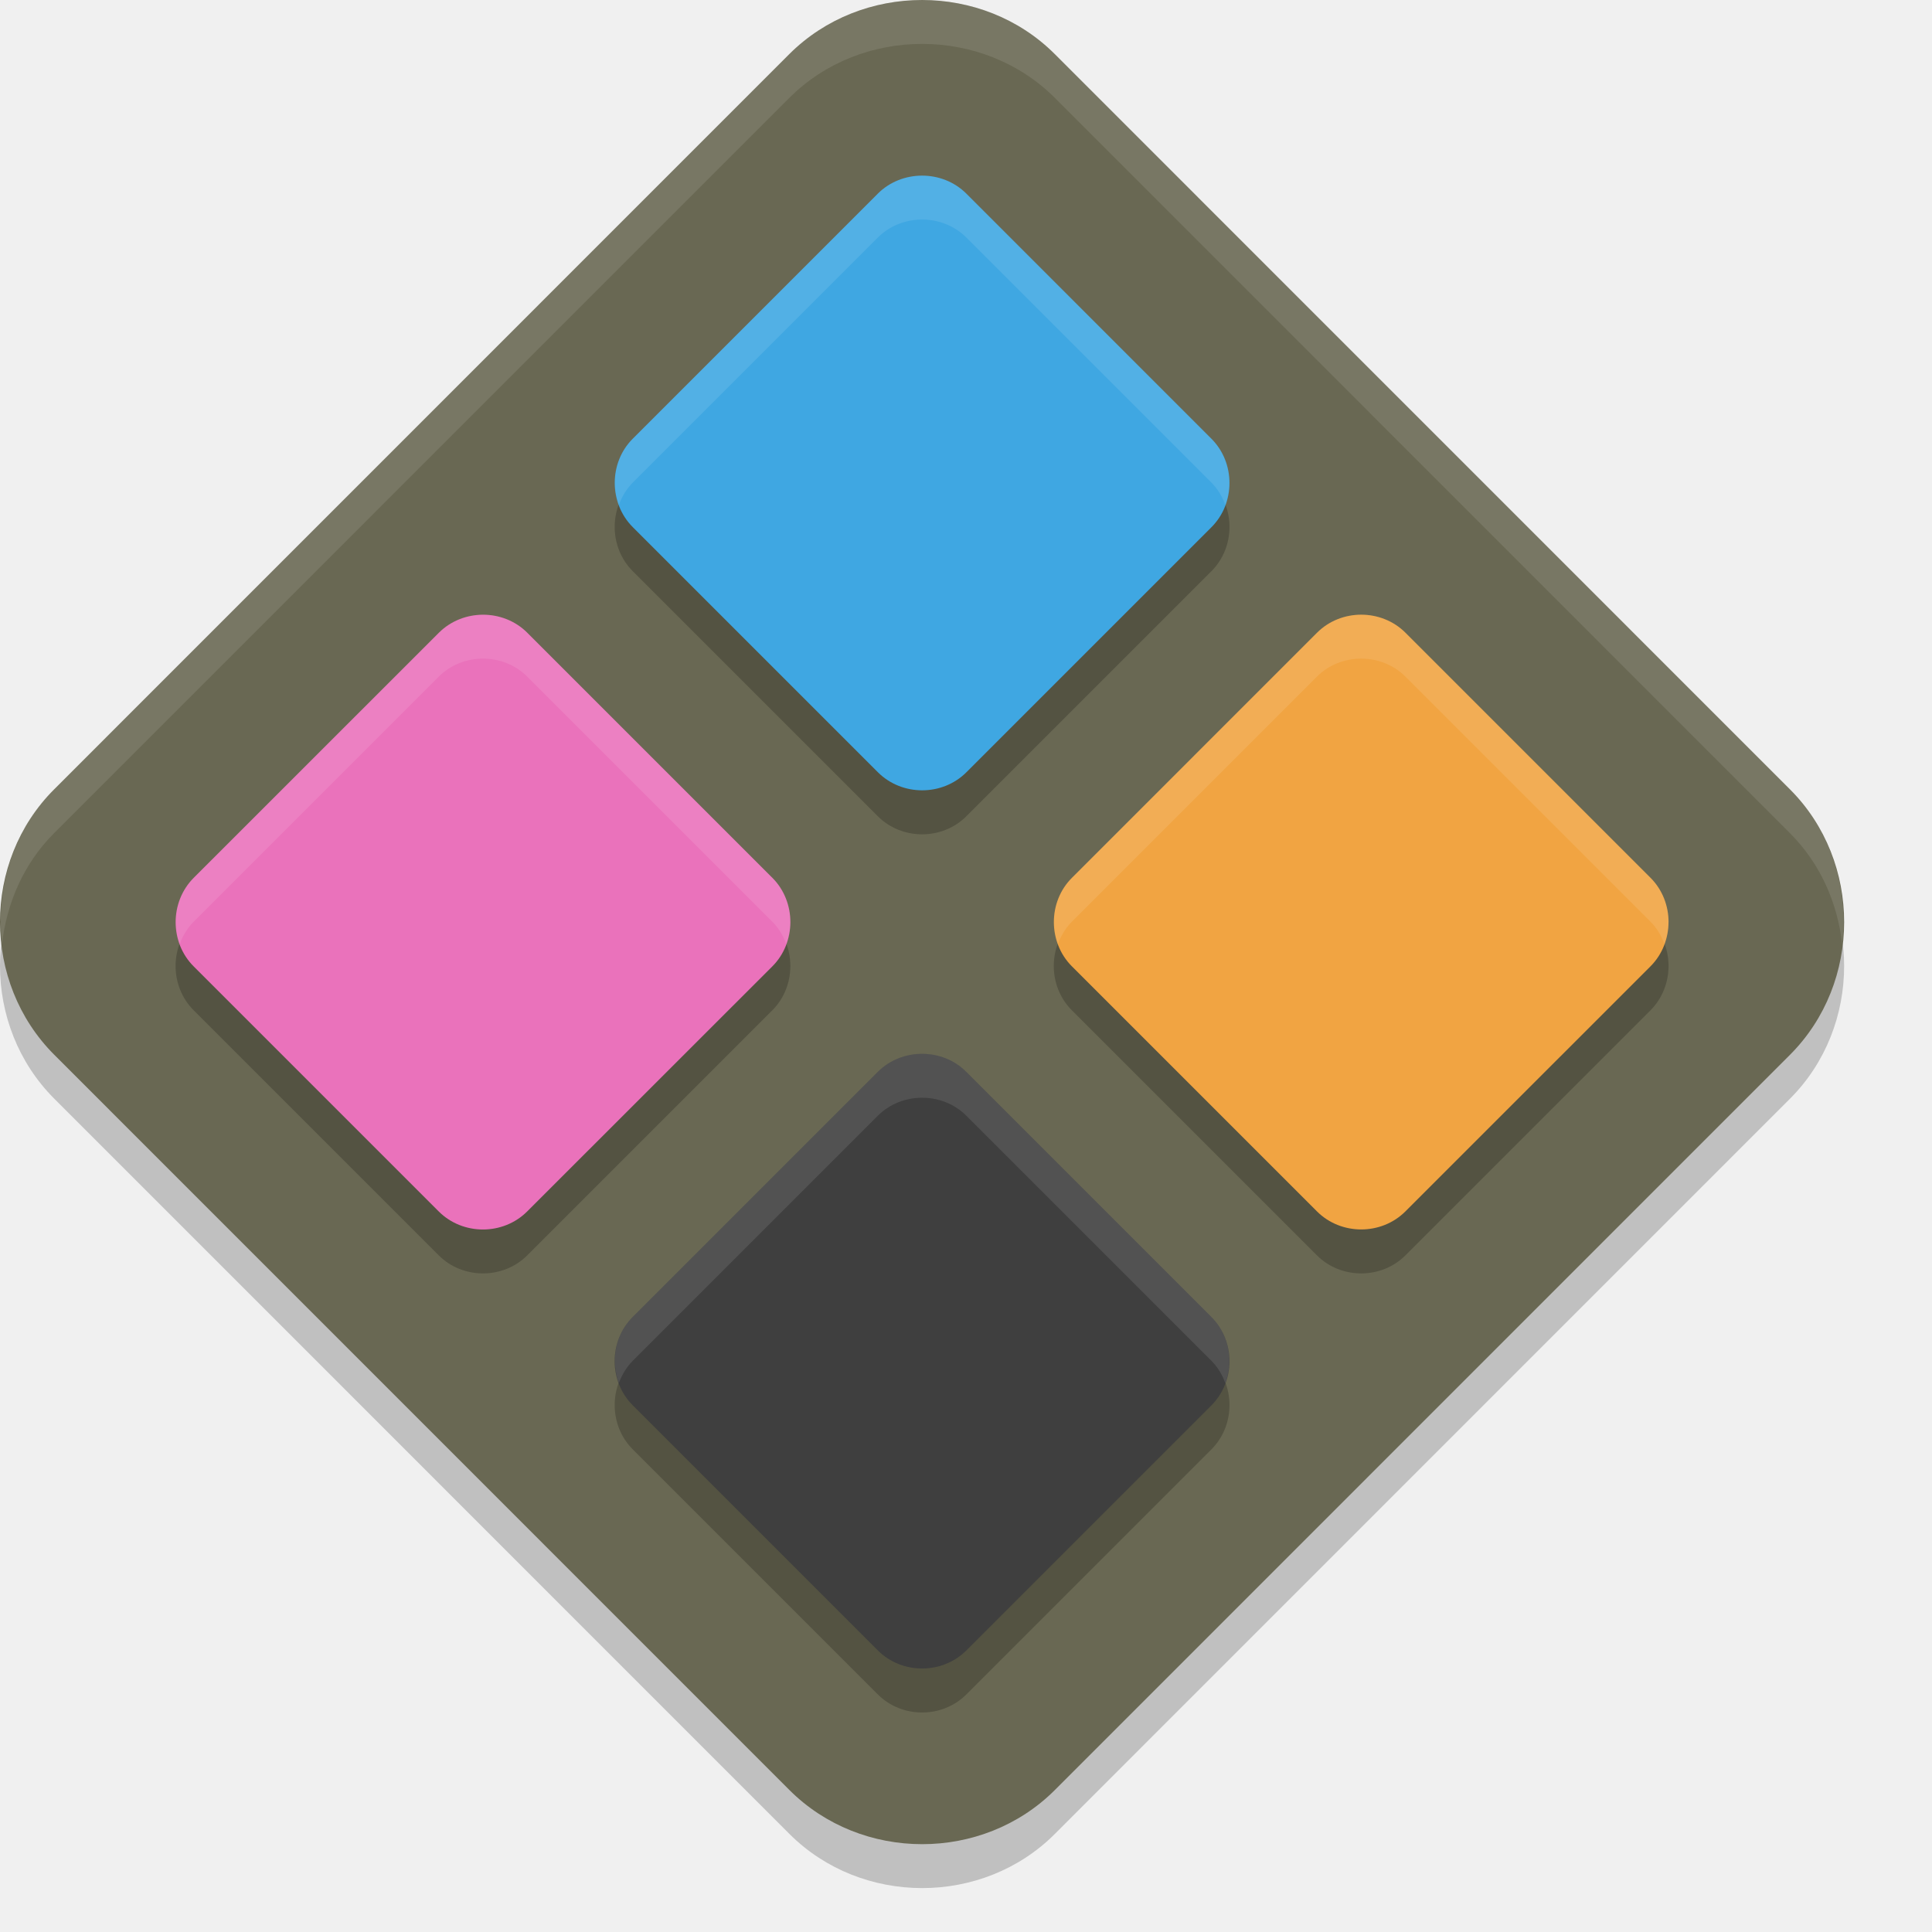
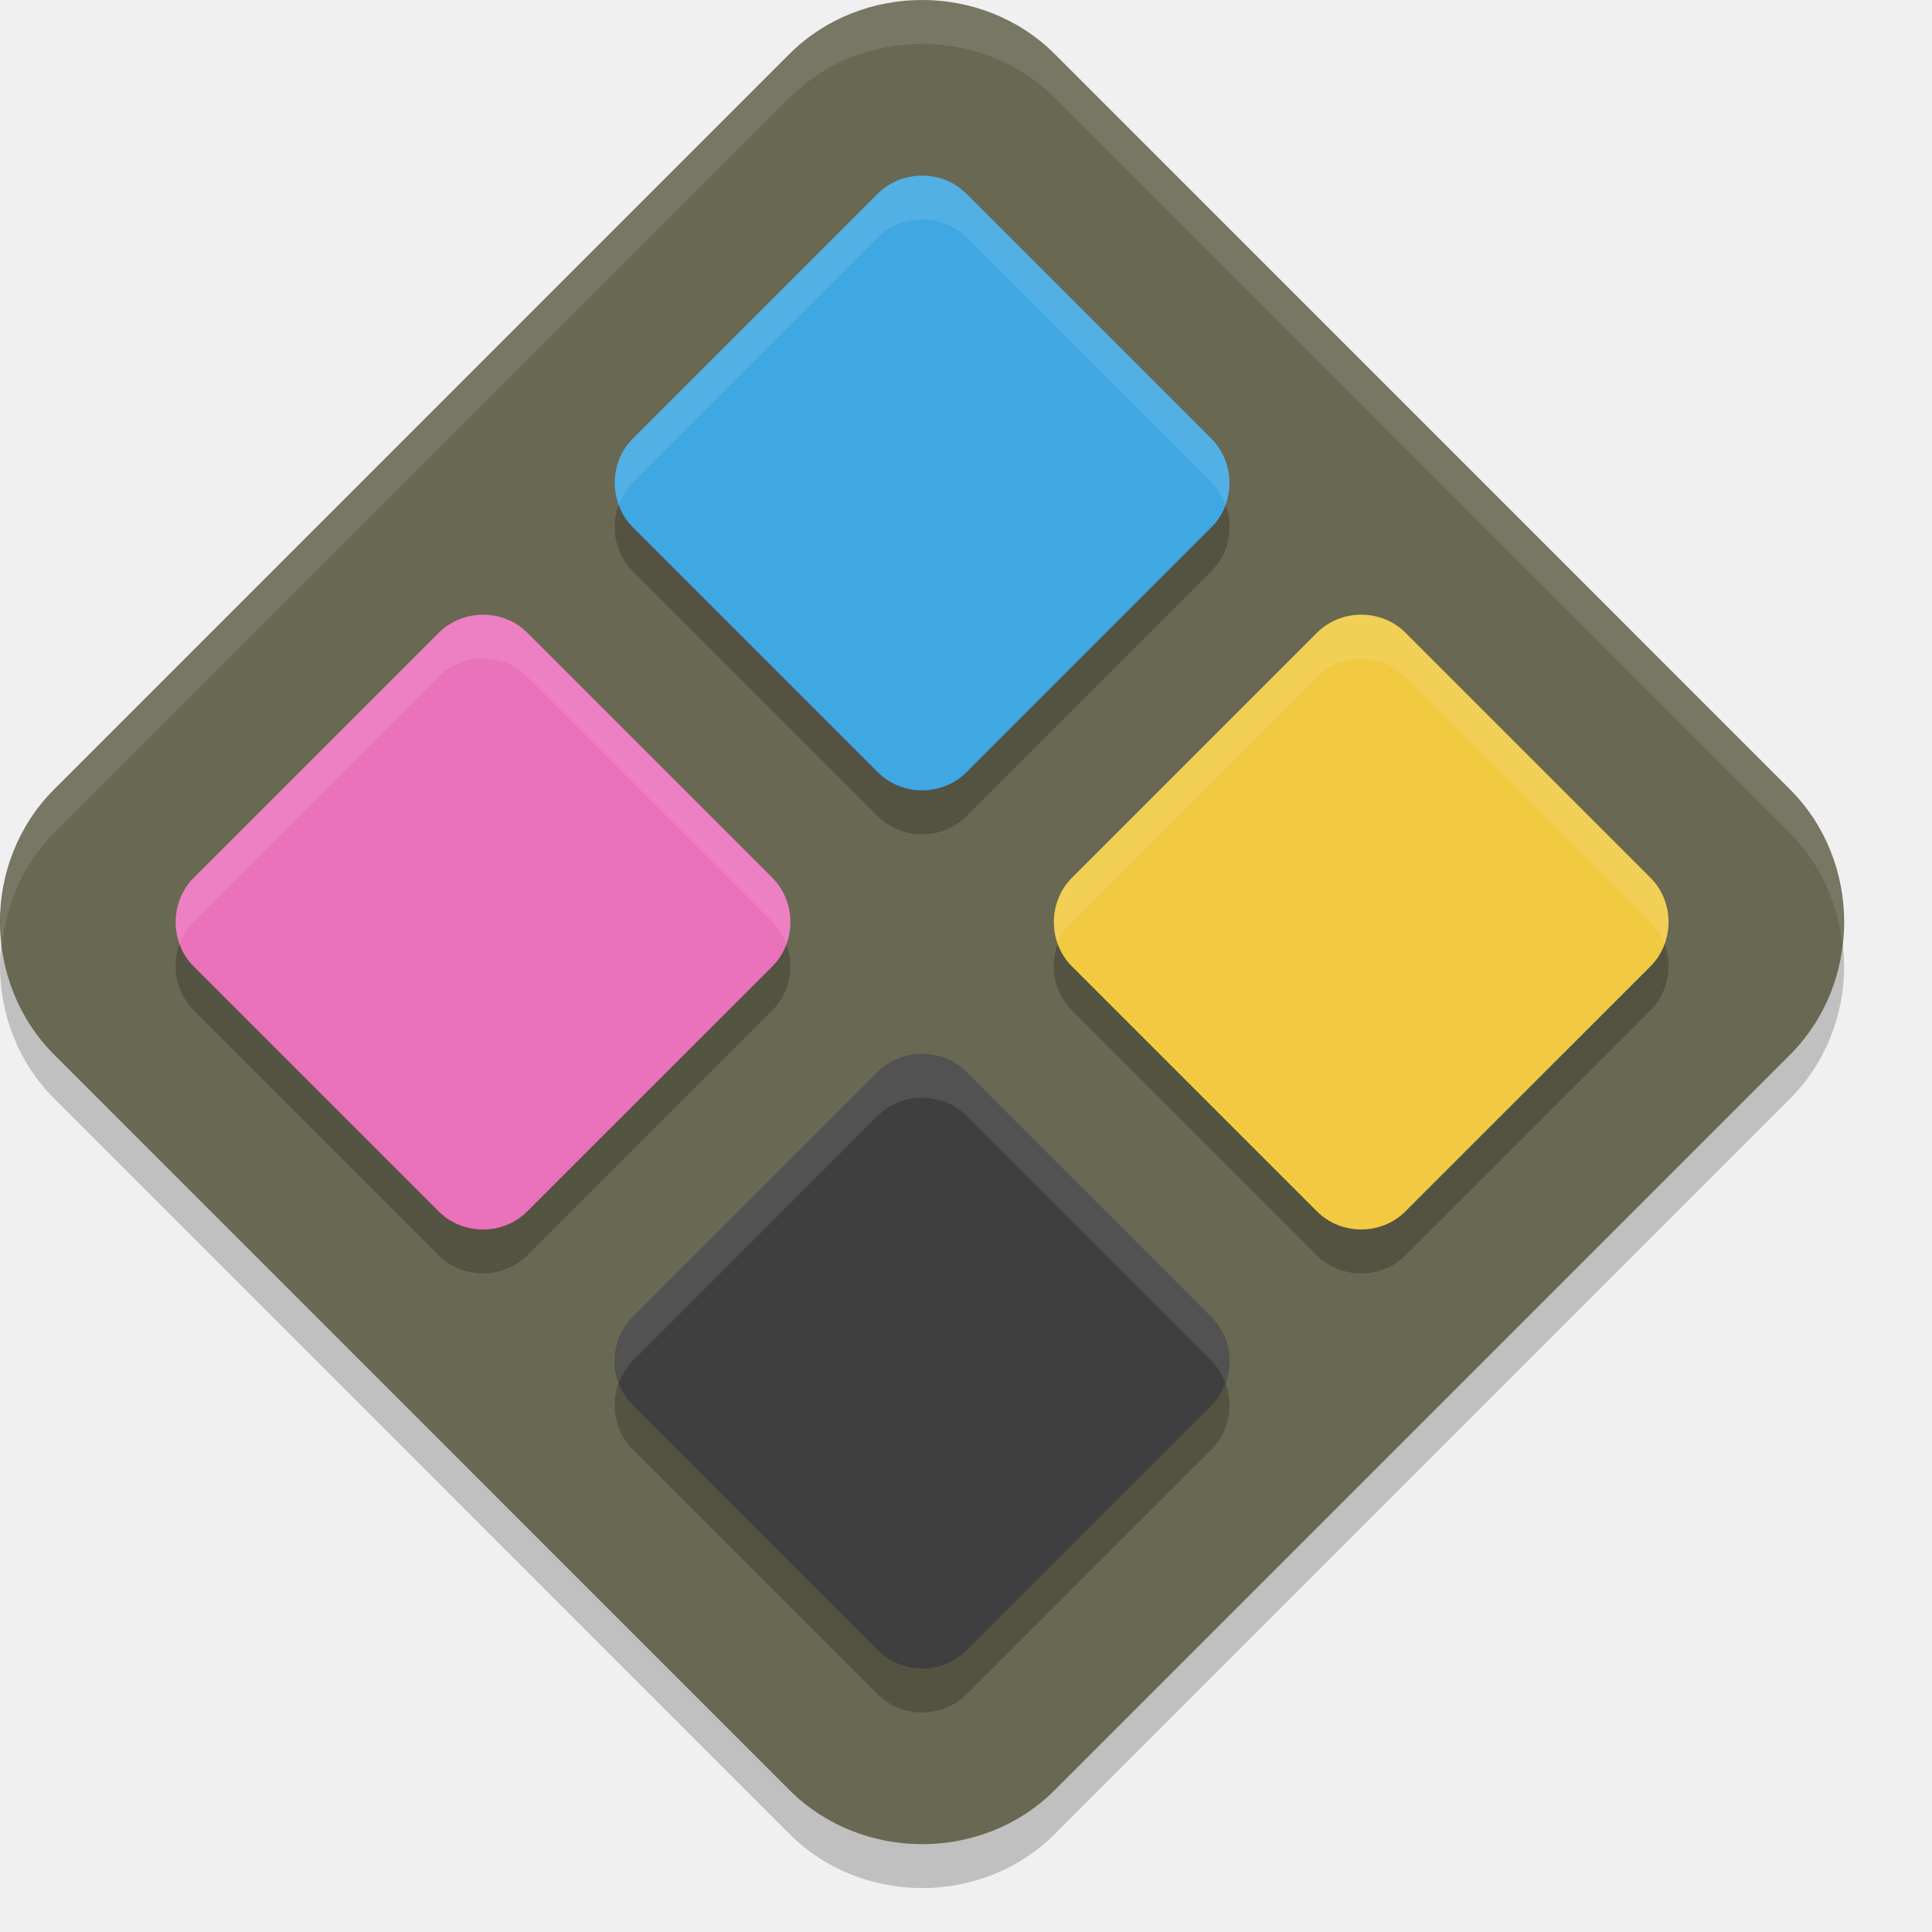
<svg xmlns="http://www.w3.org/2000/svg" width="22" height="22" version="1">
  <path style="opacity:0.2" d="m 10.5,0.5 c -0.55,0 -1.1,0.205 -1.512,0.616 L 0.616,9.489 c -0.822,0.822 -0.821,2.198 0.001,3.021 l 8.372,8.373 c 0.822,0.822 2.2,0.823 3.022,0.001 l 8.372,-8.373 c 0.822,-0.822 0.822,-2.2 0,-3.022 L 12.011,1.116 C 11.6,0.705 11.05,0.5 10.5,0.5 Z" />
  <path style="fill:#696853" d="m 10.5,8.3e-6 c -0.55,0 -1.1,0.205 -1.512,0.616 L 0.616,8.989 c -0.822,0.822 -0.821,2.198 0.001,3.021 l 8.372,8.373 c 0.822,0.822 2.2,0.823 3.022,0.001 l 8.372,-8.373 c 0.822,-0.822 0.822,-2.2 0,-3.022 L 12.011,0.616 C 11.6,0.205 11.05,8.3e-6 10.5,8.3e-6 Z" />
  <path style="opacity:0.2" d="m 10.5,2.5 c -0.183,0 -0.367,0.068 -0.504,0.205 L 7.205,5.496 c -0.274,0.274 -0.274,0.734 0,1.008 l 2.791,2.791 c 0.274,0.274 0.734,0.274 1.008,0 l 2.791,-2.791 c 0.274,-0.274 0.274,-0.734 0,-1.008 L 11.004,2.705 C 10.867,2.568 10.683,2.5 10.5,2.5 Z m -5,5 C 5.317,7.5 5.133,7.568 4.996,7.705 L 2.205,10.496 c -0.274,0.274 -0.274,0.734 0,1.008 l 2.791,2.791 c 0.274,0.274 0.734,0.274 1.008,0 l 2.791,-2.791 c 0.137,-0.137 0.205,-0.321 0.205,-0.504 0,-0.183 -0.068,-0.367 -0.205,-0.504 L 6.004,7.705 C 5.867,7.568 5.683,7.499 5.5,7.5 Z m 10,0 c -0.183,1.021e-4 -0.367,0.068 -0.504,0.205 l -2.791,2.791 c -0.274,0.274 -0.274,0.734 0,1.008 l 2.791,2.791 c 0.274,0.274 0.734,0.274 1.008,0 l 2.791,-2.791 C 18.932,11.366 19,11.183 19,11 19,10.816 18.932,10.633 18.795,10.496 L 16.004,7.705 C 15.867,7.568 15.683,7.499 15.5,7.5 Z m -5,5 c -0.183,0 -0.367,0.068 -0.504,0.205 L 7.205,15.496 c -0.274,0.274 -0.274,0.734 0,1.008 l 2.791,2.791 c 0.274,0.274 0.734,0.274 1.008,0 l 2.791,-2.791 c 0.274,-0.274 0.274,-0.734 0,-1.008 L 11.004,12.705 C 10.867,12.568 10.683,12.5 10.5,12.5 Z" />
  <path style="fill:#3fa7e2" d="m 10.5,2 c -0.183,0 -0.367,0.068 -0.504,0.205 L 7.205,4.996 C 6.931,5.27 6.932,5.729 7.206,6.003 l 2.791,2.791 c 0.274,0.274 0.733,0.274 1.007,4.28e-4 l 2.791,-2.791 c 0.274,-0.274 0.274,-0.733 0,-1.007 L 11.004,2.205 C 10.867,2.068 10.683,2 10.5,2 Z" />
  <path style="fill:#3f3f3f" d="m 10.5,12 c -0.183,0 -0.367,0.068 -0.504,0.205 l -2.791,2.791 c -0.274,0.274 -0.274,0.733 4.279e-4,1.007 l 2.791,2.791 c 0.274,0.274 0.733,0.274 1.007,4.28e-4 l 2.791,-2.791 c 0.274,-0.274 0.274,-0.733 0,-1.007 l -2.791,-2.791 C 10.867,12.068 10.683,12 10.5,12 Z" />
-   <path style="fill:#f1a442" d="m 19,10.5 c 0,-0.183 -0.068,-0.367 -0.205,-0.504 l -2.791,-2.791 c -0.274,-0.274 -0.733,-0.274 -1.007,4.278e-4 l -2.791,2.791 c -0.274,0.274 -0.274,0.733 -4.28e-4,1.007 l 2.791,2.791 c 0.274,0.274 0.733,0.274 1.007,0 l 2.791,-2.791 c 0.137,-0.137 0.205,-0.321 0.205,-0.504 z" />
+   <path style="fill:#f1ca42" d="m 19,10.5 c 0,-0.183 -0.068,-0.367 -0.205,-0.504 l -2.791,-2.791 c -0.274,-0.274 -0.733,-0.274 -1.007,4.278e-4 l -2.791,2.791 c -0.274,0.274 -0.274,0.733 -4.28e-4,1.007 l 2.791,2.791 c 0.274,0.274 0.733,0.274 1.007,0 l 2.791,-2.791 c 0.137,-0.137 0.205,-0.321 0.205,-0.504 z" />
  <path style="fill:#ea72bb" d="m 9,10.5 c 0,-0.183 -0.068,-0.367 -0.205,-0.504 L 6.004,7.205 C 5.73,6.931 5.271,6.932 4.997,7.206 L 2.206,9.996 C 1.932,10.271 1.931,10.73 2.205,11.004 l 2.791,2.791 c 0.274,0.274 0.733,0.274 1.007,0 L 8.795,11.004 C 8.932,10.867 9,10.683 9,10.5 Z" />
  <path style="opacity:0.1;fill:#ffffff" d="m 10.5,2 c -0.183,0 -0.367,0.068 -0.504,0.205 L 7.205,4.996 C 7.004,5.197 6.954,5.496 7.047,5.75 7.081,5.657 7.132,5.57 7.205,5.496 L 9.996,2.705 C 10.133,2.568 10.317,2.5 10.5,2.5 c 0.183,0 0.367,0.068 0.504,0.205 l 2.791,2.791 c 0.073,0.073 0.124,0.161 0.158,0.254 0.093,-0.254 0.042,-0.553 -0.158,-0.754 L 11.004,2.205 C 10.867,2.068 10.683,2 10.5,2 Z m -5,5 C 5.317,7 5.133,7.068 4.996,7.205 L 2.205,9.996 C 2.004,10.197 1.954,10.496 2.047,10.75 2.081,10.657 2.132,10.57 2.205,10.496 L 4.996,7.705 C 5.133,7.568 5.317,7.5 5.5,7.5 5.683,7.5 5.867,7.568 6.004,7.705 l 2.791,2.791 c 0.073,0.073 0.124,0.161 0.158,0.254 0.029,-0.08 0.047,-0.165 0.047,-0.25 0,-0.183 -0.068,-0.367 -0.205,-0.504 L 6.004,7.205 C 5.867,7.068 5.683,7 5.5,7 Z m 10,0 c -0.183,1.021e-4 -0.367,0.068 -0.504,0.205 L 12.205,9.996 C 12.004,10.197 11.954,10.496 12.047,10.75 c 0.034,-0.093 0.085,-0.18 0.158,-0.254 L 14.996,7.705 C 15.133,7.568 15.317,7.5 15.5,7.5 c 0.183,-1.021e-4 0.367,0.068 0.504,0.205 l 2.791,2.791 c 0.073,0.073 0.124,0.161 0.158,0.254 C 18.982,10.67 19,10.585 19,10.5 19,10.317 18.932,10.133 18.795,9.996 L 16.004,7.205 C 15.867,7.068 15.683,7 15.5,7 Z M 10.5,12 c -0.183,0 -0.367,0.068 -0.504,0.205 L 7.205,14.996 C 7.004,15.197 6.954,15.496 7.047,15.75 7.081,15.657 7.132,15.57 7.205,15.496 L 9.996,12.705 C 10.133,12.568 10.317,12.5 10.5,12.5 c 0.183,0 0.367,0.068 0.504,0.205 l 2.791,2.791 c 0.073,0.073 0.124,0.161 0.158,0.254 0.093,-0.254 0.042,-0.553 -0.158,-0.754 L 11.004,12.205 C 10.867,12.068 10.683,12 10.5,12 Z" />
  <path style="opacity:0.1;fill:#ffffff" d="m 10.5,-8.4e-7 c -0.55,0 -1.101,0.204 -1.512,0.615 L 0.615,8.988 C 0.141,9.462 -0.049,10.12 0.023,10.75 0.076,10.287 0.267,9.837 0.615,9.488 L 8.988,1.115 C 9.399,0.704 9.95,0.5 10.5,0.5 c 0.55,0 1.101,0.204 1.512,0.615 l 8.371,8.373 c 0.349,0.349 0.541,0.798 0.594,1.262 0.072,-0.63 -0.12,-1.288 -0.594,-1.762 L 12.012,0.615 C 11.601,0.204 11.05,-8.4e-7 10.5,-8.4e-7 Z" />
</svg>
